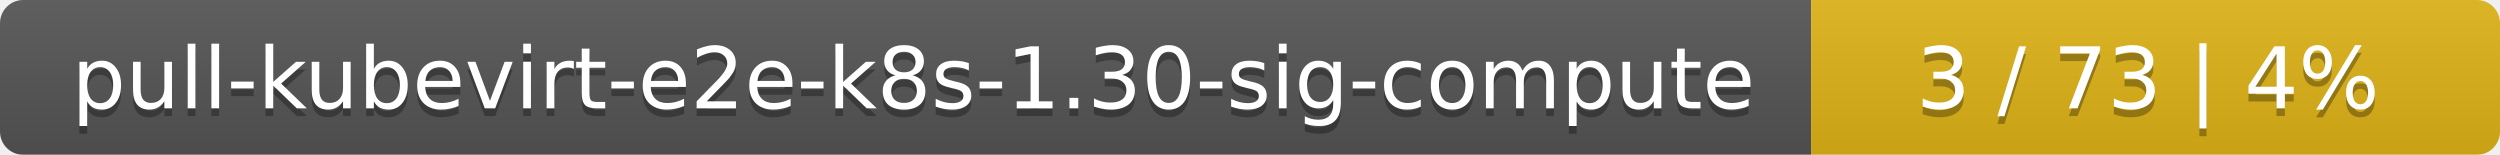
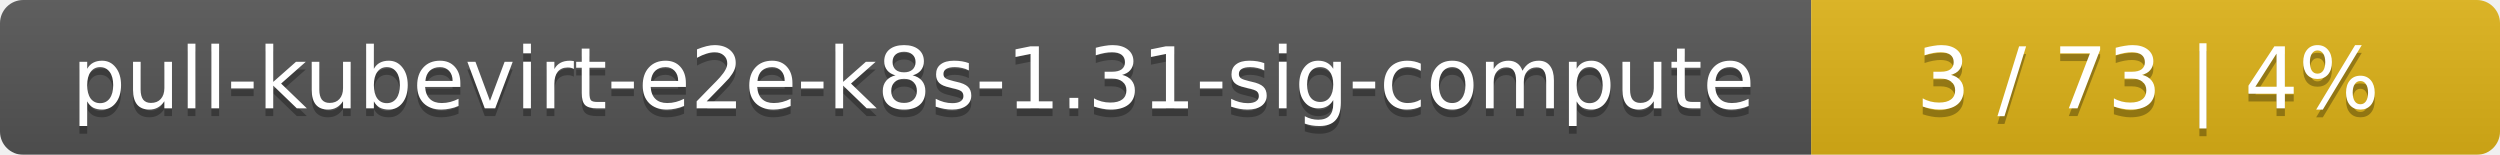
<svg xmlns="http://www.w3.org/2000/svg" width="323" height="20">
  <linearGradient id="smooth" x2="0" y2="100%">
    <stop offset="0" stop-color="#bbb" stop-opacity=".1" />
    <stop offset="1" stop-opacity=".1" />
  </linearGradient>
  <mask id="round">
    <rect width="323" height="20" rx="3" fill="#fff" />
  </mask>
  <g mask="url(#round)">
    <rect width="234" height="20" fill="#555" />
    <rect x="234" width="89" height="20" fill="#dfb317" />
    <rect width="323" height="20" fill="url(#smooth)" />
  </g>
  <g fill="#fff" text-anchor="middle" font-family="DejaVu Sans,Verdana,Geneva,sans-serif" font-size="11">
-     <text x="118" y="15" fill="#010101" fill-opacity=".3">pull-kubevirt-e2e-k8s-1.30-sig-compute</text>
-     <text x="118" y="14">pull-kubevirt-e2e-k8s-1.30-sig-compute</text>
+     <text x="118" y="15" fill="#010101" fill-opacity=".3">pull-kubevirt-e2e-k8s-1.31-sig-compute</text>
+     <text x="118" y="14">pull-kubevirt-e2e-k8s-1.31-sig-compute</text>
    <text x="277.5" y="15" fill="#010101" fill-opacity=".3">3 / 73    |    4%</text>
    <text x="277.5" y="14">3 / 73    |    4%</text>
  </g>
</svg>
